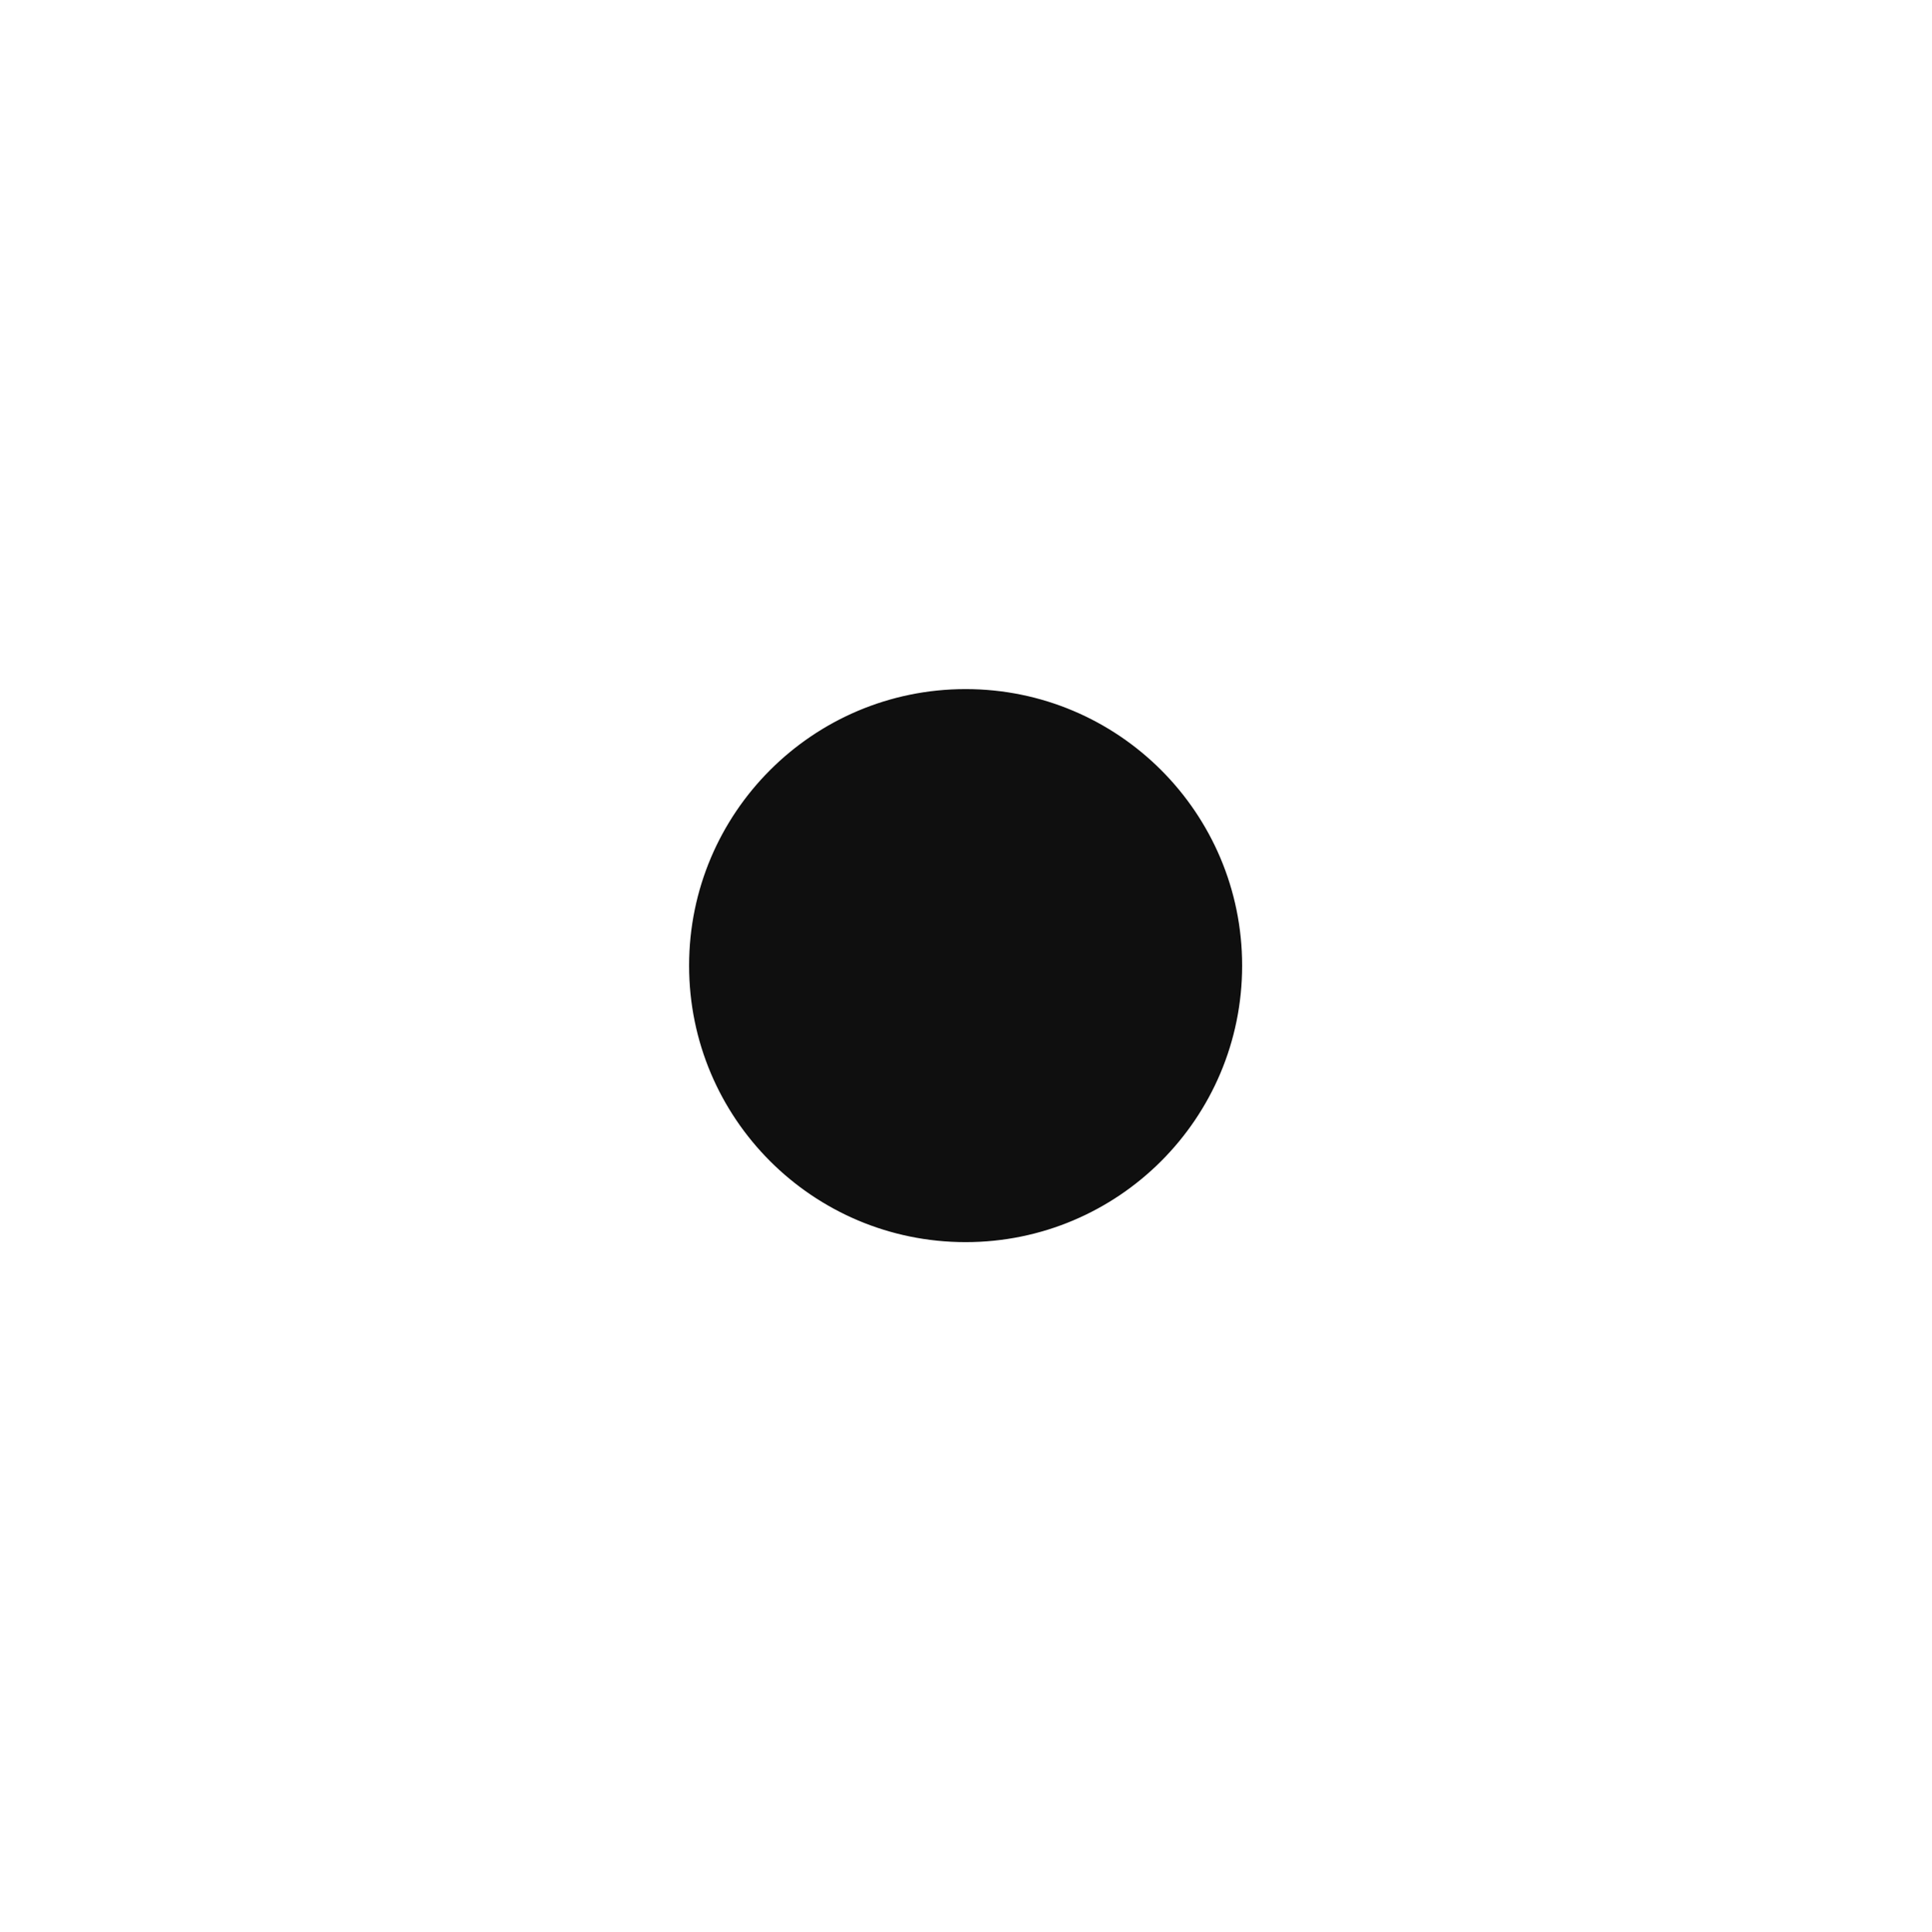
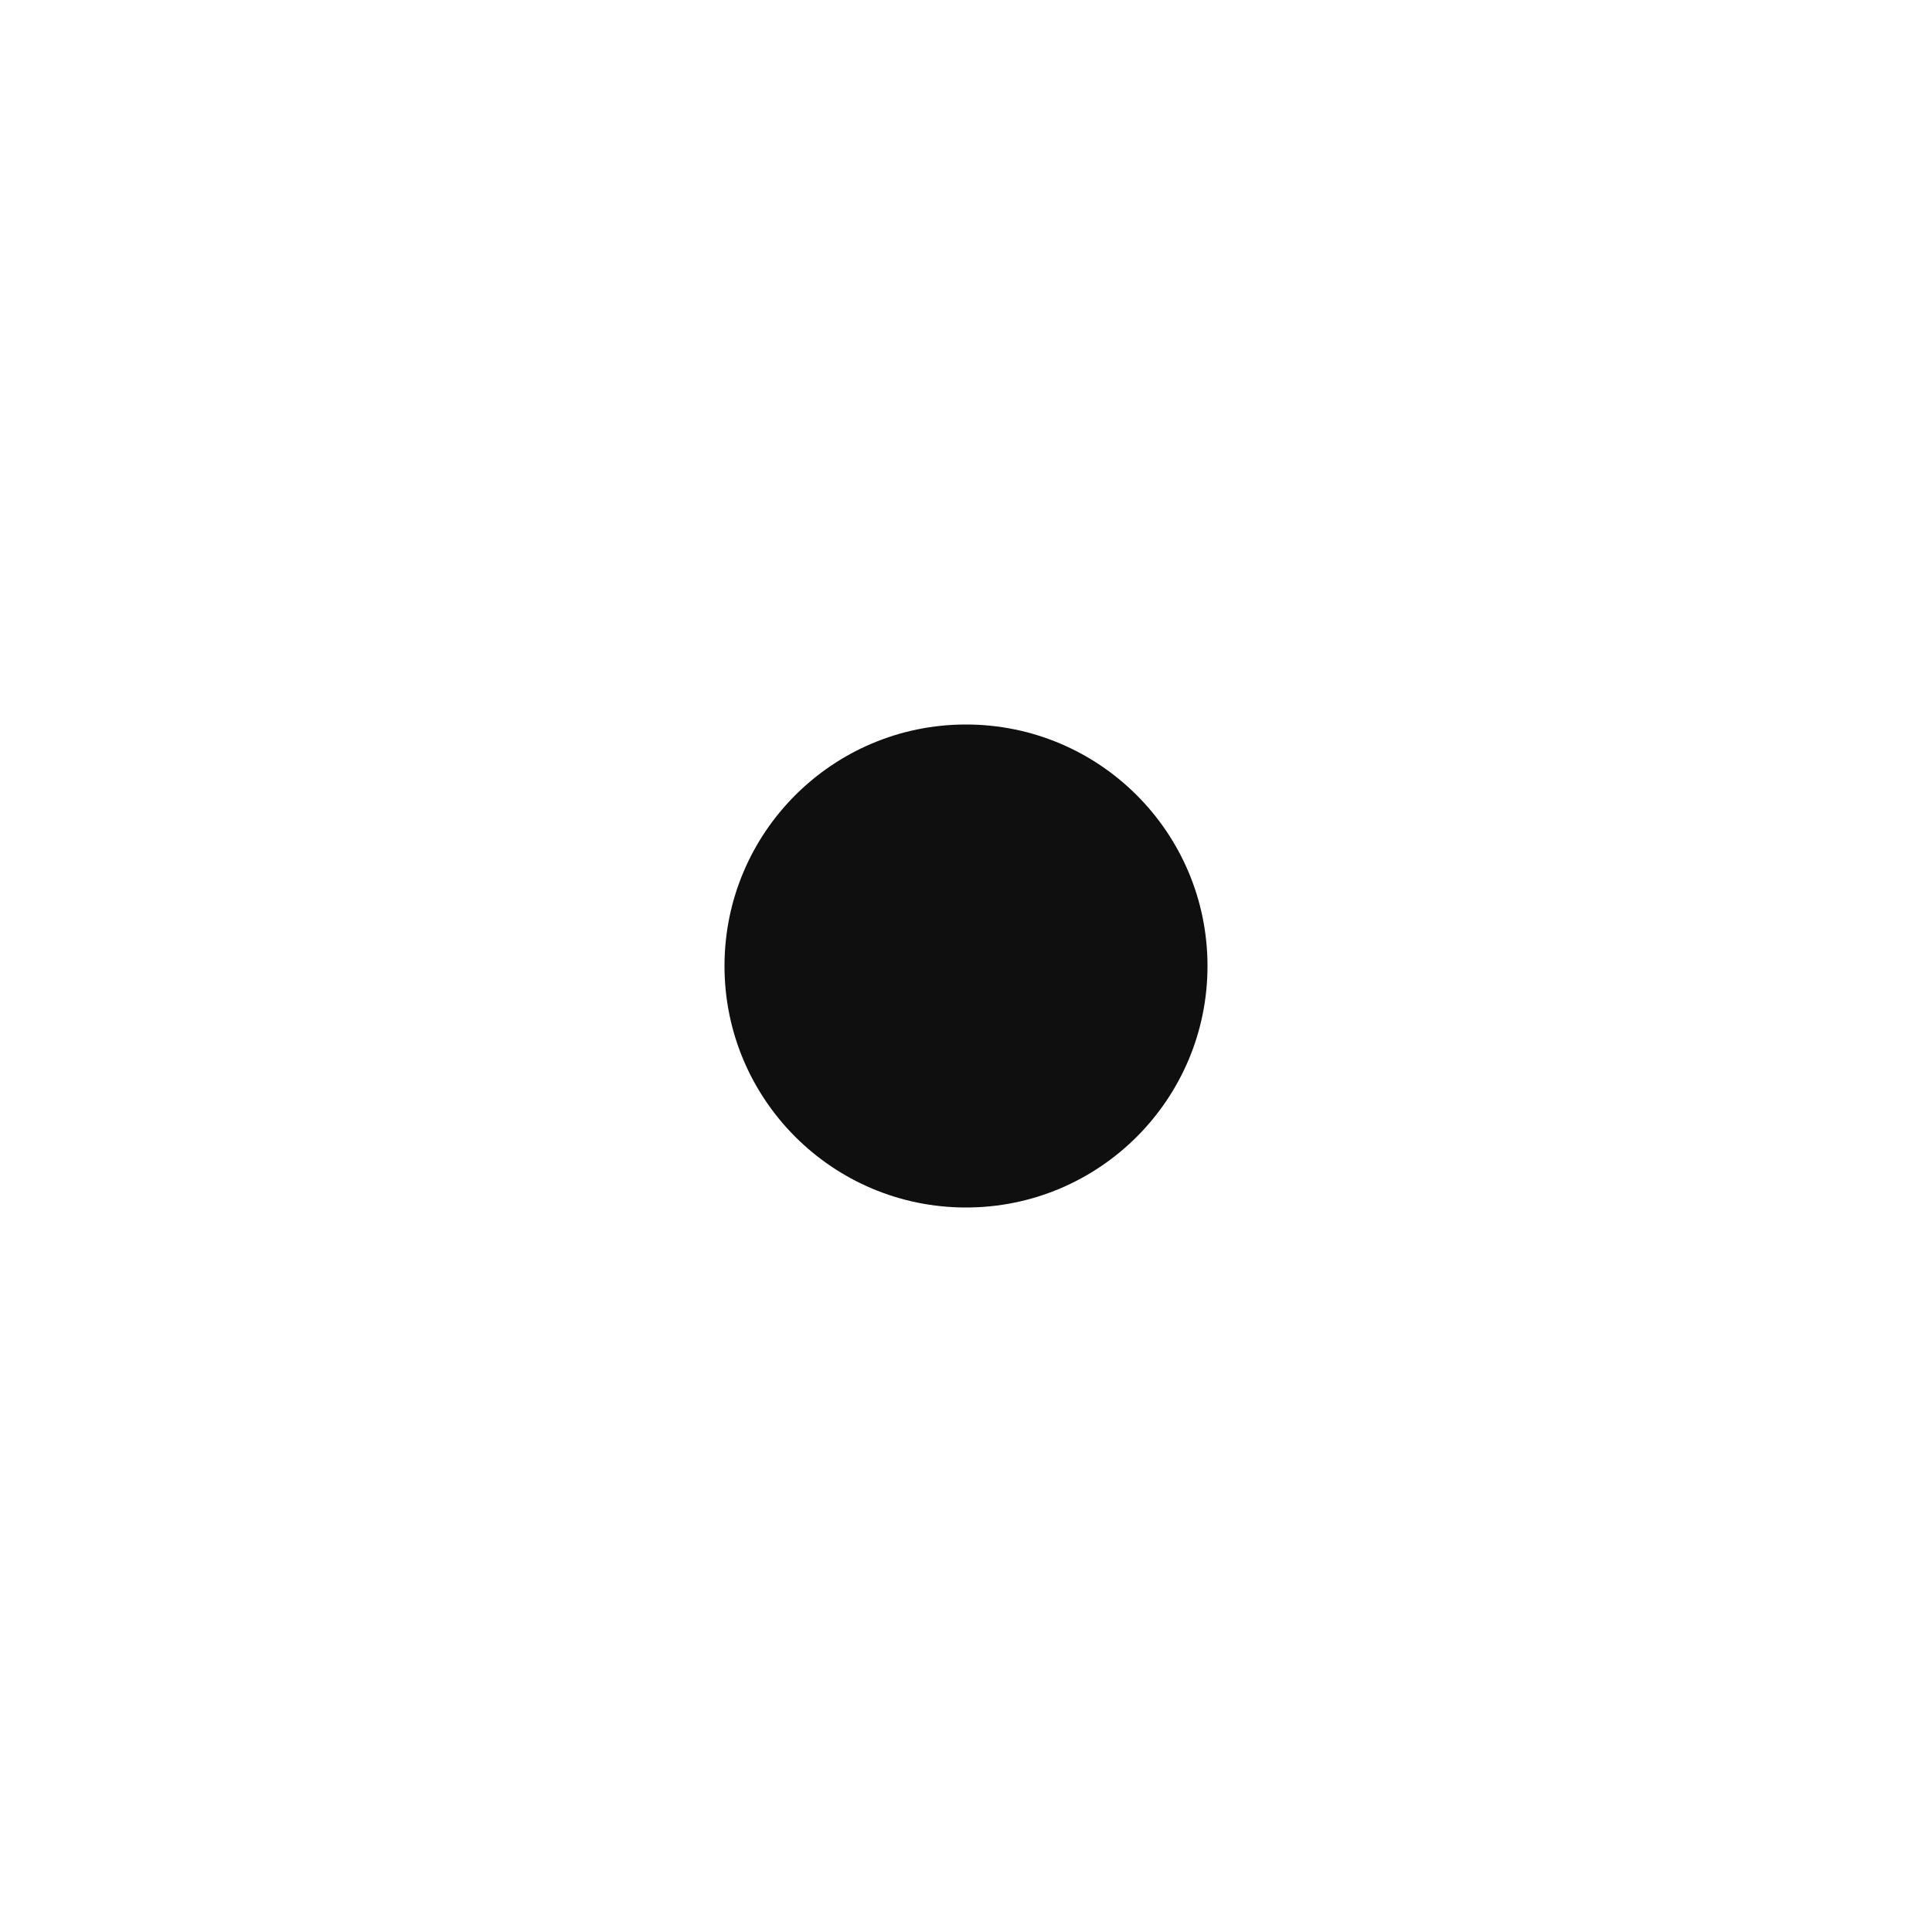
- <svg xmlns="http://www.w3.org/2000/svg" width="580" height="580" viewBox="0 0 580 580" fill="none">
-   <path d="M290 370.196C334.291 370.196 370.196 334.291 370.196 290C370.196 245.709 334.291 209.804 290 209.804C245.709 209.804 209.804 245.709 209.804 290C209.804 334.291 245.709 370.196 290 370.196Z" fill="#0F0F0F" stroke="#0F0F0F" stroke-width="5.7" />
+ <svg xmlns="http://www.w3.org/2000/svg" width="48" height="48" viewBox="0 0 48 48" fill="none">
+   <path d="M24 30C27.314 30 30 27.314 30 24C30 20.686 27.314 18 24 18C20.686 18 18 20.686 18 24C18 27.314 20.686 30 24 30Z" fill="#0F0F0F" />
</svg>
